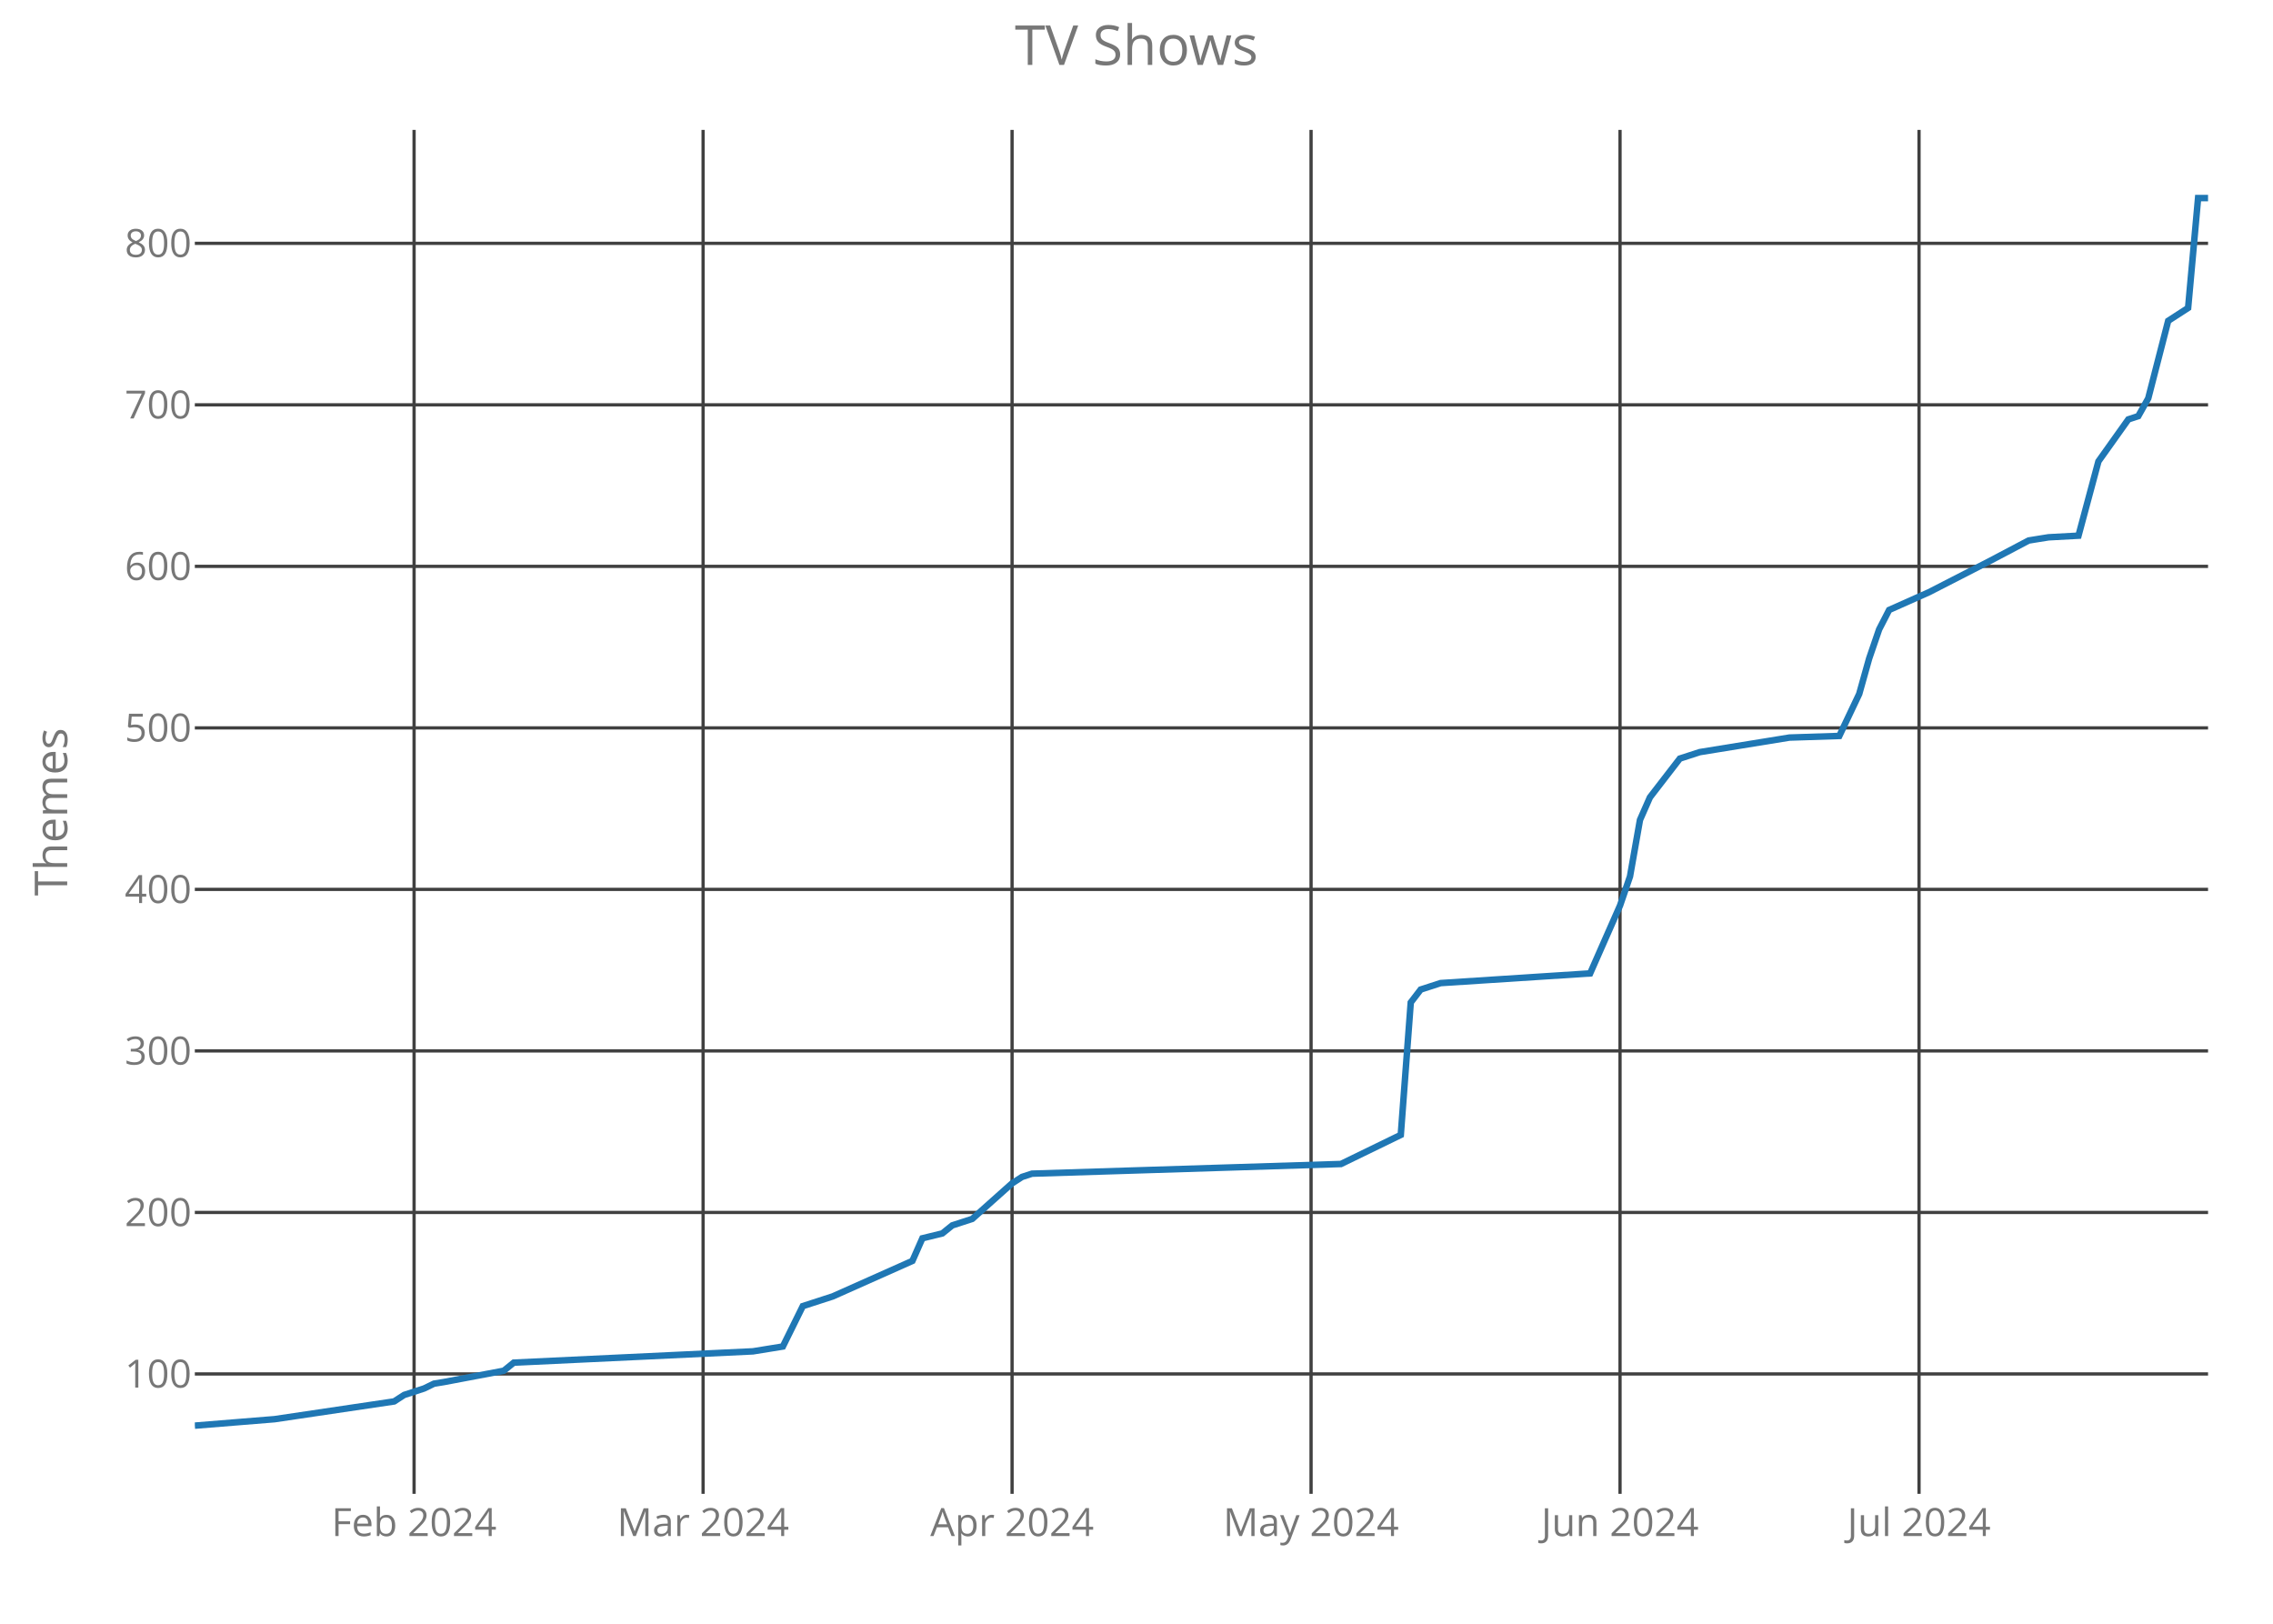
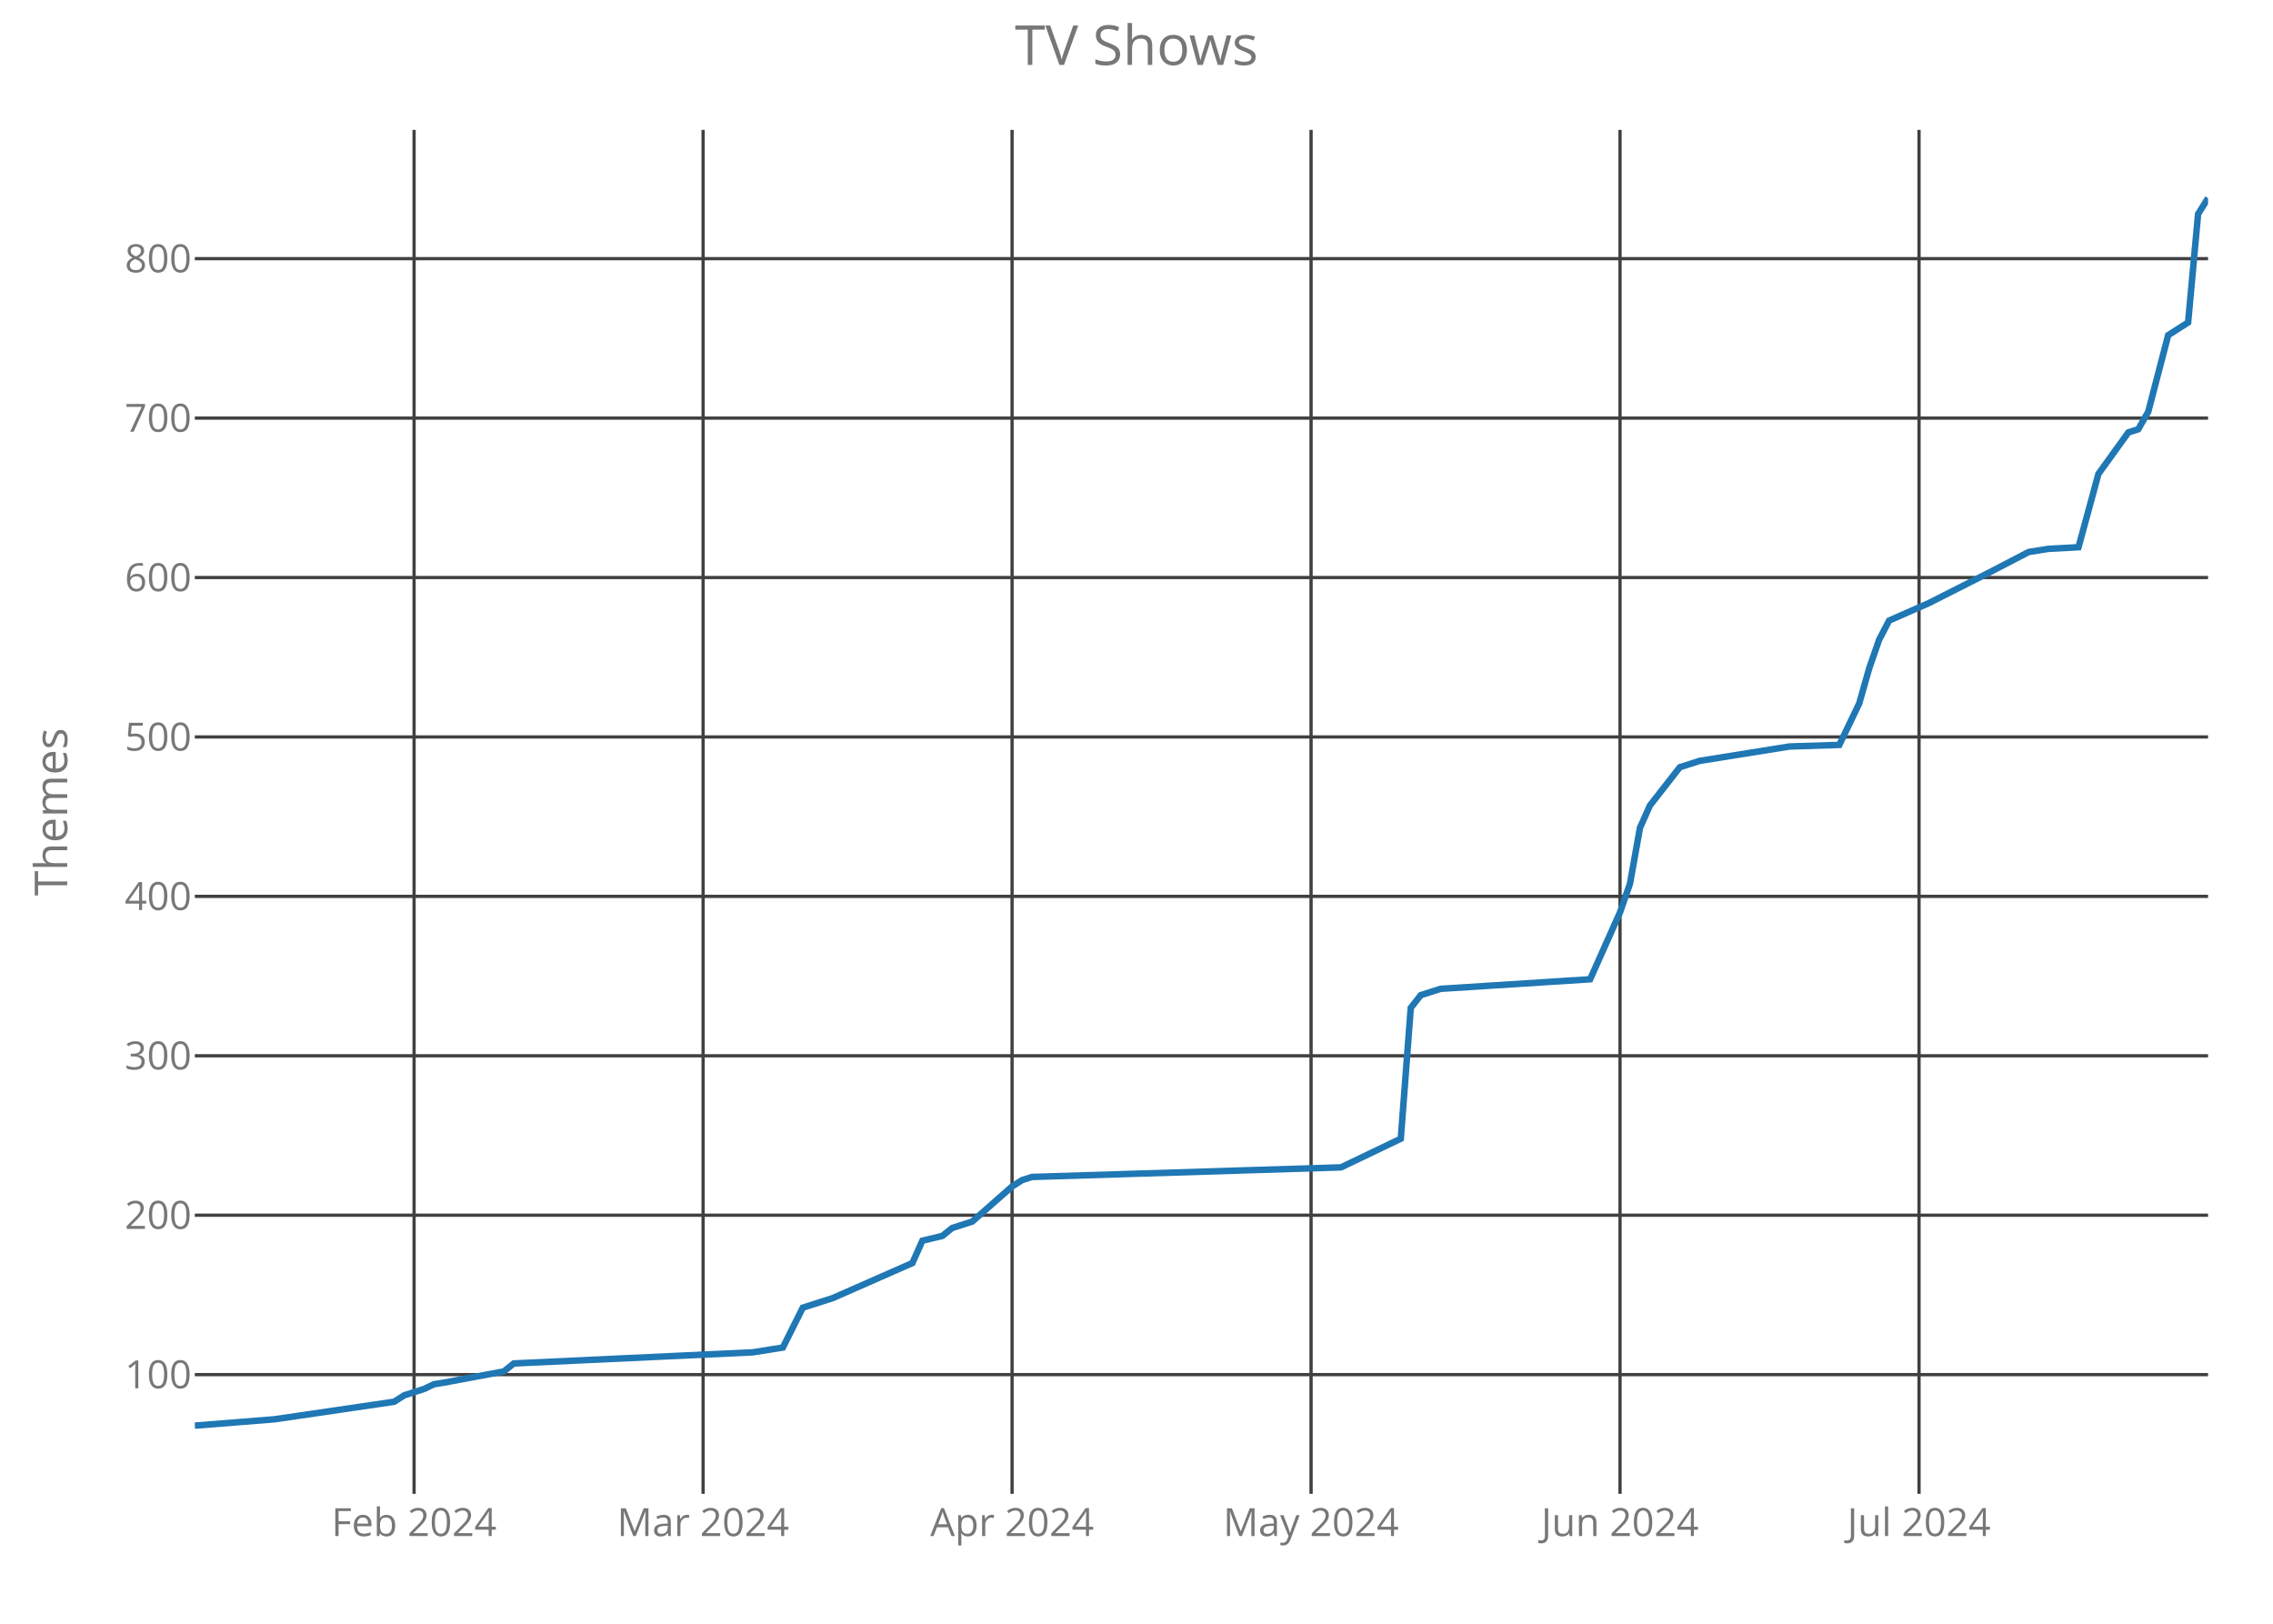
<svg xmlns="http://www.w3.org/2000/svg" class="main-svg" width="700" height="500" style="" viewBox="0 0 700 500">
  <rect x="0" y="0" width="700" height="500" style="fill: rgb(0, 0, 0); fill-opacity: 0;" />
-   <defs id="defs-ae8a98">
+   <defs id="defs-e83067">
    <g class="clips">
-       <clipPath id="clipae8a98xyplot" class="plotclip">
+       <clipPath id="clipe83067xyplot" class="plotclip">
        <rect width="620" height="420" />
      </clipPath>
-       <clipPath class="axesclip" id="clipae8a98x">
+       <clipPath class="axesclip" id="clipe83067x">
        <rect x="60" y="0" width="620" height="500" />
      </clipPath>
-       <clipPath class="axesclip" id="clipae8a98y">
+       <clipPath class="axesclip" id="clipe83067y">
        <rect x="0" y="40" width="700" height="420" />
      </clipPath>
-       <clipPath class="axesclip" id="clipae8a98xy">
+       <clipPath class="axesclip" id="clipe83067xy">
        <rect x="60" y="40" width="620" height="420" />
      </clipPath>
    </g>
    <g class="gradients" />
  </defs>
  <g class="bglayer">
    <rect class="bg" x="60" y="40" width="620" height="420" style="fill: rgb(0, 0, 0); fill-opacity: 0; stroke-width: 0;" />
  </g>
  <g class="layer-below">
    <g class="imagelayer" />
    <g class="shapelayer" />
  </g>
  <g class="cartesianlayer">
    <g class="subplot xy">
      <g class="layer-subplot">
        <g class="shapelayer" />
        <g class="imagelayer" />
      </g>
      <g class="gridlayer">
        <g class="x">
          <path class="xgrid crisp" transform="translate(127.52,0)" d="M0,40v420" style="stroke: rgb(64, 64, 64); stroke-opacity: 1; stroke-width: 1px;" />
          <path class="xgrid crisp" transform="translate(216.53,0)" d="M0,40v420" style="stroke: rgb(64, 64, 64); stroke-opacity: 1; stroke-width: 1px;" />
          <path class="xgrid crisp" transform="translate(311.68,0)" d="M0,40v420" style="stroke: rgb(64, 64, 64); stroke-opacity: 1; stroke-width: 1px;" />
          <path class="xgrid crisp" transform="translate(403.76,0)" d="M0,40v420" style="stroke: rgb(64, 64, 64); stroke-opacity: 1; stroke-width: 1px;" />
          <path class="xgrid crisp" transform="translate(498.91,0)" d="M0,40v420" style="stroke: rgb(64, 64, 64); stroke-opacity: 1; stroke-width: 1px;" />
          <path class="xgrid crisp" transform="translate(590.99,0)" d="M0,40v420" style="stroke: rgb(64, 64, 64); stroke-opacity: 1; stroke-width: 1px;" />
        </g>
        <g class="y">
-           <path class="ygrid crisp" transform="translate(0,423.08)" d="M60,0h620" style="stroke: rgb(64, 64, 64); stroke-opacity: 1; stroke-width: 1px;" />
-           <path class="ygrid crisp" transform="translate(0,373.35)" d="M60,0h620" style="stroke: rgb(64, 64, 64); stroke-opacity: 1; stroke-width: 1px;" />
-           <path class="ygrid crisp" transform="translate(0,323.61)" d="M60,0h620" style="stroke: rgb(64, 64, 64); stroke-opacity: 1; stroke-width: 1px;" />
-           <path class="ygrid crisp" transform="translate(0,273.87)" d="M60,0h620" style="stroke: rgb(64, 64, 64); stroke-opacity: 1; stroke-width: 1px;" />
-           <path class="ygrid crisp" transform="translate(0,224.14)" d="M60,0h620" style="stroke: rgb(64, 64, 64); stroke-opacity: 1; stroke-width: 1px;" />
-           <path class="ygrid crisp" transform="translate(0,174.4)" d="M60,0h620" style="stroke: rgb(64, 64, 64); stroke-opacity: 1; stroke-width: 1px;" />
-           <path class="ygrid crisp" transform="translate(0,124.66)" d="M60,0h620" style="stroke: rgb(64, 64, 64); stroke-opacity: 1; stroke-width: 1px;" />
-           <path class="ygrid crisp" transform="translate(0,74.93)" d="M60,0h620" style="stroke: rgb(64, 64, 64); stroke-opacity: 1; stroke-width: 1px;" />
+           <path class="ygrid crisp" transform="translate(0,423.29)" d="M60,0h620" style="stroke: rgb(64, 64, 64); stroke-opacity: 1; stroke-width: 1px;" />
+           <path class="ygrid crisp" transform="translate(0,374.2)" d="M60,0h620" style="stroke: rgb(64, 64, 64); stroke-opacity: 1; stroke-width: 1px;" />
+           <path class="ygrid crisp" transform="translate(0,325.11)" d="M60,0h620" style="stroke: rgb(64, 64, 64); stroke-opacity: 1; stroke-width: 1px;" />
+           <path class="ygrid crisp" transform="translate(0,276.02)" d="M60,0h620" style="stroke: rgb(64, 64, 64); stroke-opacity: 1; stroke-width: 1px;" />
+           <path class="ygrid crisp" transform="translate(0,226.93)" d="M60,0h620" style="stroke: rgb(64, 64, 64); stroke-opacity: 1; stroke-width: 1px;" />
+           <path class="ygrid crisp" transform="translate(0,177.84)" d="M60,0h620" style="stroke: rgb(64, 64, 64); stroke-opacity: 1; stroke-width: 1px;" />
+           <path class="ygrid crisp" transform="translate(0,128.75)" d="M60,0h620" style="stroke: rgb(64, 64, 64); stroke-opacity: 1; stroke-width: 1px;" />
+           <path class="ygrid crisp" transform="translate(0,79.65)" d="M60,0h620" style="stroke: rgb(64, 64, 64); stroke-opacity: 1; stroke-width: 1px;" />
        </g>
      </g>
      <g class="zerolinelayer" />
      <path class="xlines-below crisp" d="M0,0" style="fill: none;" />
      <path class="ylines-below crisp" d="M0,0" style="fill: none;" />
      <g class="overlines-below" />
      <g class="xaxislayer-below">
        <g class="xtick">
          <text text-anchor="middle" x="0" y="473" transform="translate(127.52,0)" style="font-family: 'Open Sans'; font-size: 12px; fill: rgb(119, 119, 119); fill-opacity: 1; white-space: pre;">Feb 2024</text>
        </g>
        <g class="xtick">
          <text text-anchor="middle" x="0" y="473" transform="translate(216.53,0)" style="font-family: 'Open Sans'; font-size: 12px; fill: rgb(119, 119, 119); fill-opacity: 1; white-space: pre;">Mar 2024</text>
        </g>
        <g class="xtick">
          <text text-anchor="middle" x="0" y="473" transform="translate(311.68,0)" style="font-family: 'Open Sans'; font-size: 12px; fill: rgb(119, 119, 119); fill-opacity: 1; white-space: pre;">Apr 2024</text>
        </g>
        <g class="xtick">
          <text text-anchor="middle" x="0" y="473" transform="translate(403.76,0)" style="font-family: 'Open Sans'; font-size: 12px; fill: rgb(119, 119, 119); fill-opacity: 1; white-space: pre;">May 2024</text>
        </g>
        <g class="xtick">
          <text text-anchor="middle" x="0" y="473" transform="translate(498.91,0)" style="font-family: 'Open Sans'; font-size: 12px; fill: rgb(119, 119, 119); fill-opacity: 1; white-space: pre;">Jun 2024</text>
        </g>
        <g class="xtick">
          <text text-anchor="middle" x="0" y="473" transform="translate(590.99,0)" style="font-family: 'Open Sans'; font-size: 12px; fill: rgb(119, 119, 119); fill-opacity: 1; white-space: pre;">Jul 2024</text>
        </g>
      </g>
      <g class="yaxislayer-below">
        <g class="ytick">
-           <text text-anchor="end" x="59" y="4.2" transform="translate(0,423.08)" style="font-family: 'Open Sans'; font-size: 12px; fill: rgb(119, 119, 119); fill-opacity: 1; white-space: pre;">100</text>
+           <text text-anchor="end" x="59" y="4.2" transform="translate(0,423.29)" style="font-family: 'Open Sans'; font-size: 12px; fill: rgb(119, 119, 119); fill-opacity: 1; white-space: pre;">100</text>
        </g>
        <g class="ytick">
-           <text text-anchor="end" x="59" y="4.2" transform="translate(0,373.35)" style="font-family: 'Open Sans'; font-size: 12px; fill: rgb(119, 119, 119); fill-opacity: 1; white-space: pre;">200</text>
+           <text text-anchor="end" x="59" y="4.2" transform="translate(0,374.2)" style="font-family: 'Open Sans'; font-size: 12px; fill: rgb(119, 119, 119); fill-opacity: 1; white-space: pre;">200</text>
        </g>
        <g class="ytick">
-           <text text-anchor="end" x="59" y="4.2" transform="translate(0,323.61)" style="font-family: 'Open Sans'; font-size: 12px; fill: rgb(119, 119, 119); fill-opacity: 1; white-space: pre;">300</text>
+           <text text-anchor="end" x="59" y="4.2" transform="translate(0,325.11)" style="font-family: 'Open Sans'; font-size: 12px; fill: rgb(119, 119, 119); fill-opacity: 1; white-space: pre;">300</text>
        </g>
        <g class="ytick">
-           <text text-anchor="end" x="59" y="4.2" transform="translate(0,273.87)" style="font-family: 'Open Sans'; font-size: 12px; fill: rgb(119, 119, 119); fill-opacity: 1; white-space: pre;">400</text>
+           <text text-anchor="end" x="59" y="4.2" transform="translate(0,276.02)" style="font-family: 'Open Sans'; font-size: 12px; fill: rgb(119, 119, 119); fill-opacity: 1; white-space: pre;">400</text>
        </g>
        <g class="ytick">
-           <text text-anchor="end" x="59" y="4.2" transform="translate(0,224.14)" style="font-family: 'Open Sans'; font-size: 12px; fill: rgb(119, 119, 119); fill-opacity: 1; white-space: pre;">500</text>
+           <text text-anchor="end" x="59" y="4.2" transform="translate(0,226.93)" style="font-family: 'Open Sans'; font-size: 12px; fill: rgb(119, 119, 119); fill-opacity: 1; white-space: pre;">500</text>
        </g>
        <g class="ytick">
-           <text text-anchor="end" x="59" y="4.2" transform="translate(0,174.4)" style="font-family: 'Open Sans'; font-size: 12px; fill: rgb(119, 119, 119); fill-opacity: 1; white-space: pre;">600</text>
+           <text text-anchor="end" x="59" y="4.2" transform="translate(0,177.84)" style="font-family: 'Open Sans'; font-size: 12px; fill: rgb(119, 119, 119); fill-opacity: 1; white-space: pre;">600</text>
        </g>
        <g class="ytick">
-           <text text-anchor="end" x="59" y="4.2" transform="translate(0,124.66)" style="font-family: 'Open Sans'; font-size: 12px; fill: rgb(119, 119, 119); fill-opacity: 1; white-space: pre;">700</text>
+           <text text-anchor="end" x="59" y="4.2" transform="translate(0,128.75)" style="font-family: 'Open Sans'; font-size: 12px; fill: rgb(119, 119, 119); fill-opacity: 1; white-space: pre;">700</text>
        </g>
        <g class="ytick">
-           <text text-anchor="end" x="59" y="4.2" transform="translate(0,74.93)" style="font-family: 'Open Sans'; font-size: 12px; fill: rgb(119, 119, 119); fill-opacity: 1; white-space: pre;">800</text>
+           <text text-anchor="end" x="59" y="4.2" transform="translate(0,79.65)" style="font-family: 'Open Sans'; font-size: 12px; fill: rgb(119, 119, 119); fill-opacity: 1; white-space: pre;">800</text>
        </g>
      </g>
      <g class="overaxes-below" />
-       <g class="plot" transform="translate(60,40)" clip-path="url('#clipae8a98xyplot')">
+       <g class="plot" transform="translate(60,40)" clip-path="url('#clipe83067xyplot')">
        <g class="scatterlayer mlayer">
-           <g class="trace scatter trace70a0aa" style="stroke-miterlimit: 2; opacity: 1;">
+           <g class="trace scatter tracedae1d5" style="stroke-miterlimit: 2; opacity: 1;">
            <g class="fills" />
            <g class="errorbars" />
            <g class="lines">
-               <path class="js-line" d="M0,399L24.55,397.01L61.39,391.54L64.46,389.55L70.59,387.56L73.66,386.07L76.73,385.57L95.15,382.09L98.22,379.6L171.88,376.12L181.09,374.63L187.23,362.19L196.44,359.21L220.99,348.27L224.06,341.31L230.2,339.81L233.27,337.33L239.41,335.34L251.68,324.39L254.75,322.41L257.82,321.41L352.97,318.43L371.39,309.47L374.46,268.69L377.52,264.71L383.66,262.72L429.7,259.74L438.91,238.85L441.98,229.89L445.05,212.49L448.12,205.52L457.33,193.59L463.47,191.6L491.09,187.12L506.44,186.62L512.57,173.69L515.64,162.75L518.71,153.8L521.78,147.83L534.06,142.36L552.48,132.91L564.75,126.44L567.82,125.94L570.89,125.45L580.1,124.95L586.24,102.07L595.45,89.14L598.51,88.14L601.58,82.67L607.72,58.8L613.86,54.82L616.93,21L620,21" style="vector-effect: non-scaling-stroke; fill: none; stroke: rgb(31, 119, 180); stroke-opacity: 1; stroke-width: 2px; opacity: 1;" />
+               <path class="js-line" d="M0,399L24.55,397.04L61.39,391.64L64.46,389.67L70.59,387.71L73.66,386.24L76.73,385.75L95.15,382.31L98.22,379.85L171.88,376.42L181.09,374.95L187.23,362.67L196.44,359.73L220.99,348.93L224.06,342.05L230.2,340.58L233.27,338.13L239.41,336.16L251.68,325.36L254.75,323.4L257.82,322.42L352.97,319.47L371.39,310.64L374.46,270.38L377.52,266.45L383.66,264.49L429.7,261.55L438.91,240.93L441.98,232.09L445.05,214.91L448.12,208.04L457.33,196.25L463.47,194.29L491.09,189.87L506.44,189.38L512.57,176.62L515.64,165.82L518.71,156.98L521.78,151.09L534.06,145.69L552.48,136.36L564.75,129.98L567.82,129.49L570.89,129L580.1,128.51L586.24,105.93L595.45,93.16L598.51,92.18L601.58,86.78L607.72,63.22L613.86,59.29L616.93,25.91L620,21" style="vector-effect: non-scaling-stroke; fill: none; stroke: rgb(31, 119, 180); stroke-opacity: 1; stroke-width: 2px; opacity: 1;" />
            </g>
            <g class="points" />
            <g class="text" />
          </g>
        </g>
      </g>
      <g class="overplot" />
      <path class="xlines-above" />
      <path class="ylines-above" />
      <g class="overlines-above" />
      <g class="xaxislayer-above" />
      <g class="yaxislayer-above" />
      <g class="overaxes-above" />
    </g>
  </g>
  <g class="polarlayer" />
  <g class="ternarylayer" />
  <g class="geolayer" />
  <g class="funnelarealayer" />
  <g class="pielayer" />
  <g class="treemaplayer" />
  <g class="sunburstlayer" />
  <g class="glimages" />
-   <defs id="topdefs-ae8a98">
+   <defs id="topdefs-e83067">
    <g class="clips" />
  </defs>
  <g class="layer-above">
    <g class="imagelayer" />
    <g class="shapelayer" />
  </g>
  <g class="infolayer">
    <g class="g-gtitle">
      <text class="gtitle" x="350" y="20" text-anchor="middle" dy="0em" style="font-family: 'Open Sans'; font-size: 17px; fill: rgb(119, 119, 119); opacity: 1; font-weight: normal; white-space: pre;">TV Shows</text>
    </g>
    <g class="g-xtitle" />
    <g class="g-ytitle">
      <text class="ytitle" transform="rotate(-90,20.7,250)" x="20.7" y="250" text-anchor="middle" style="font-family: 'Open Sans'; font-size: 14px; fill: rgb(119, 119, 119); opacity: 1; font-weight: normal; white-space: pre;">Themes</text>
    </g>
  </g>
</svg>
